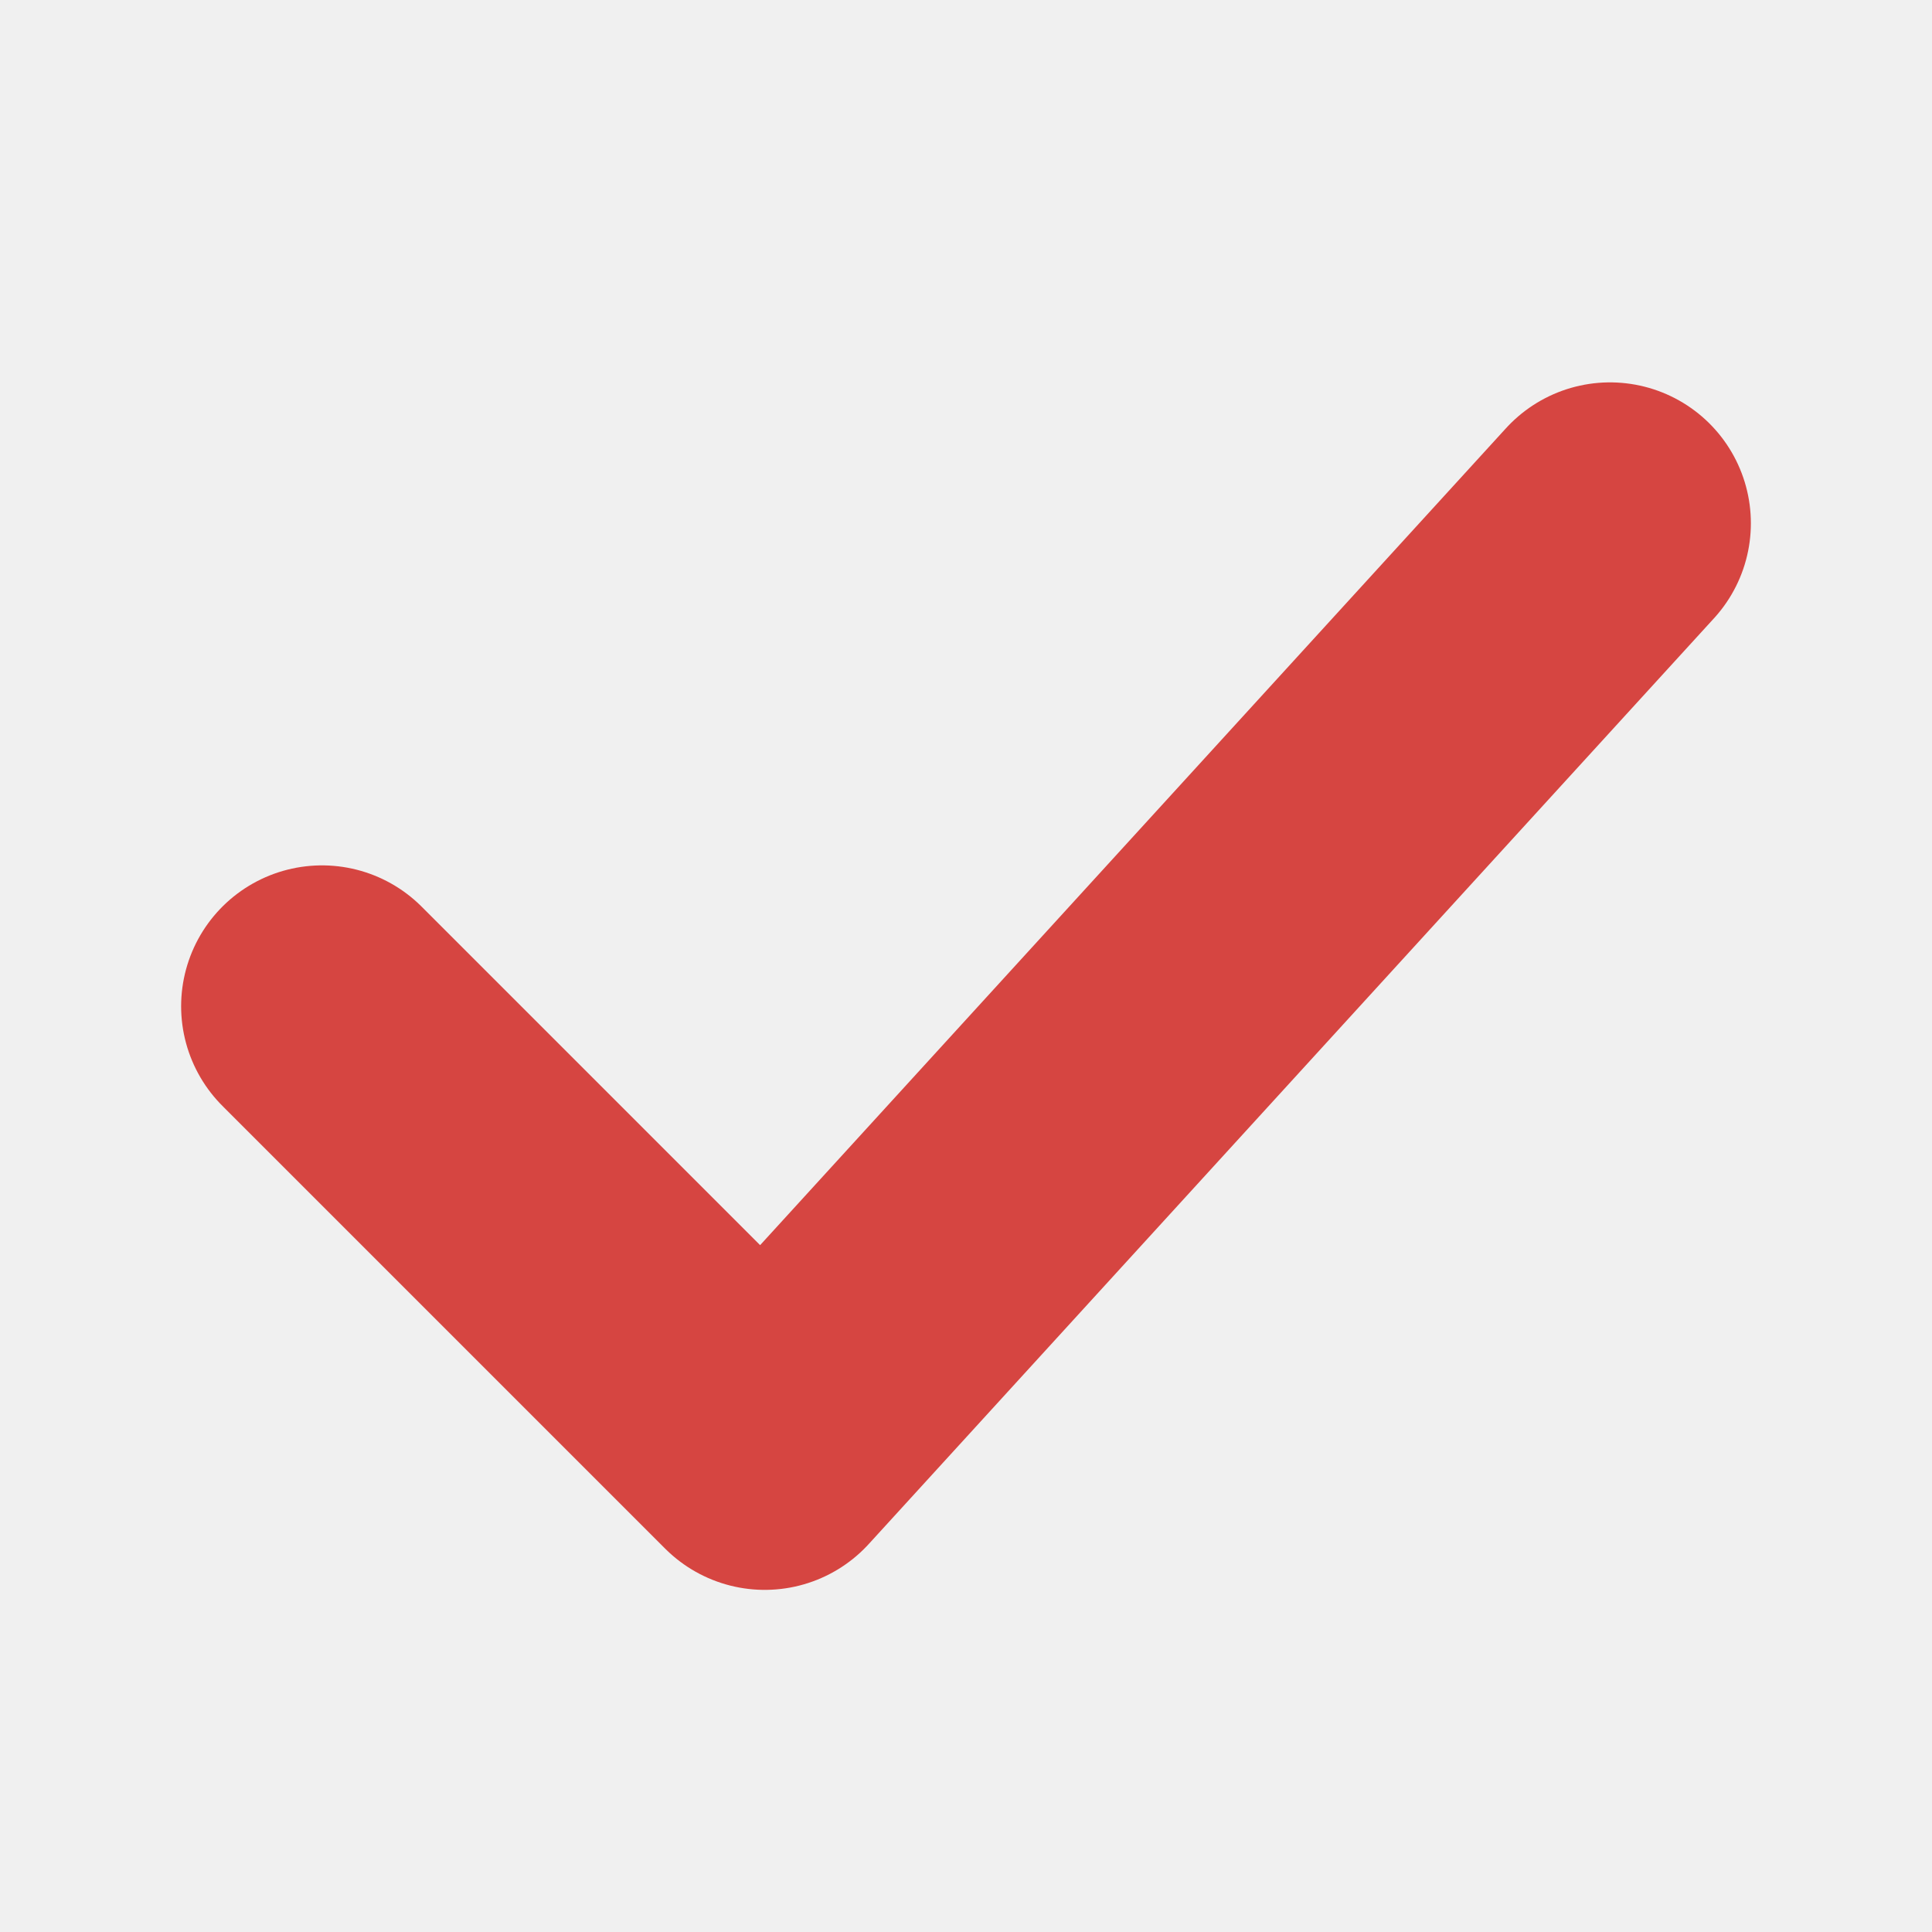
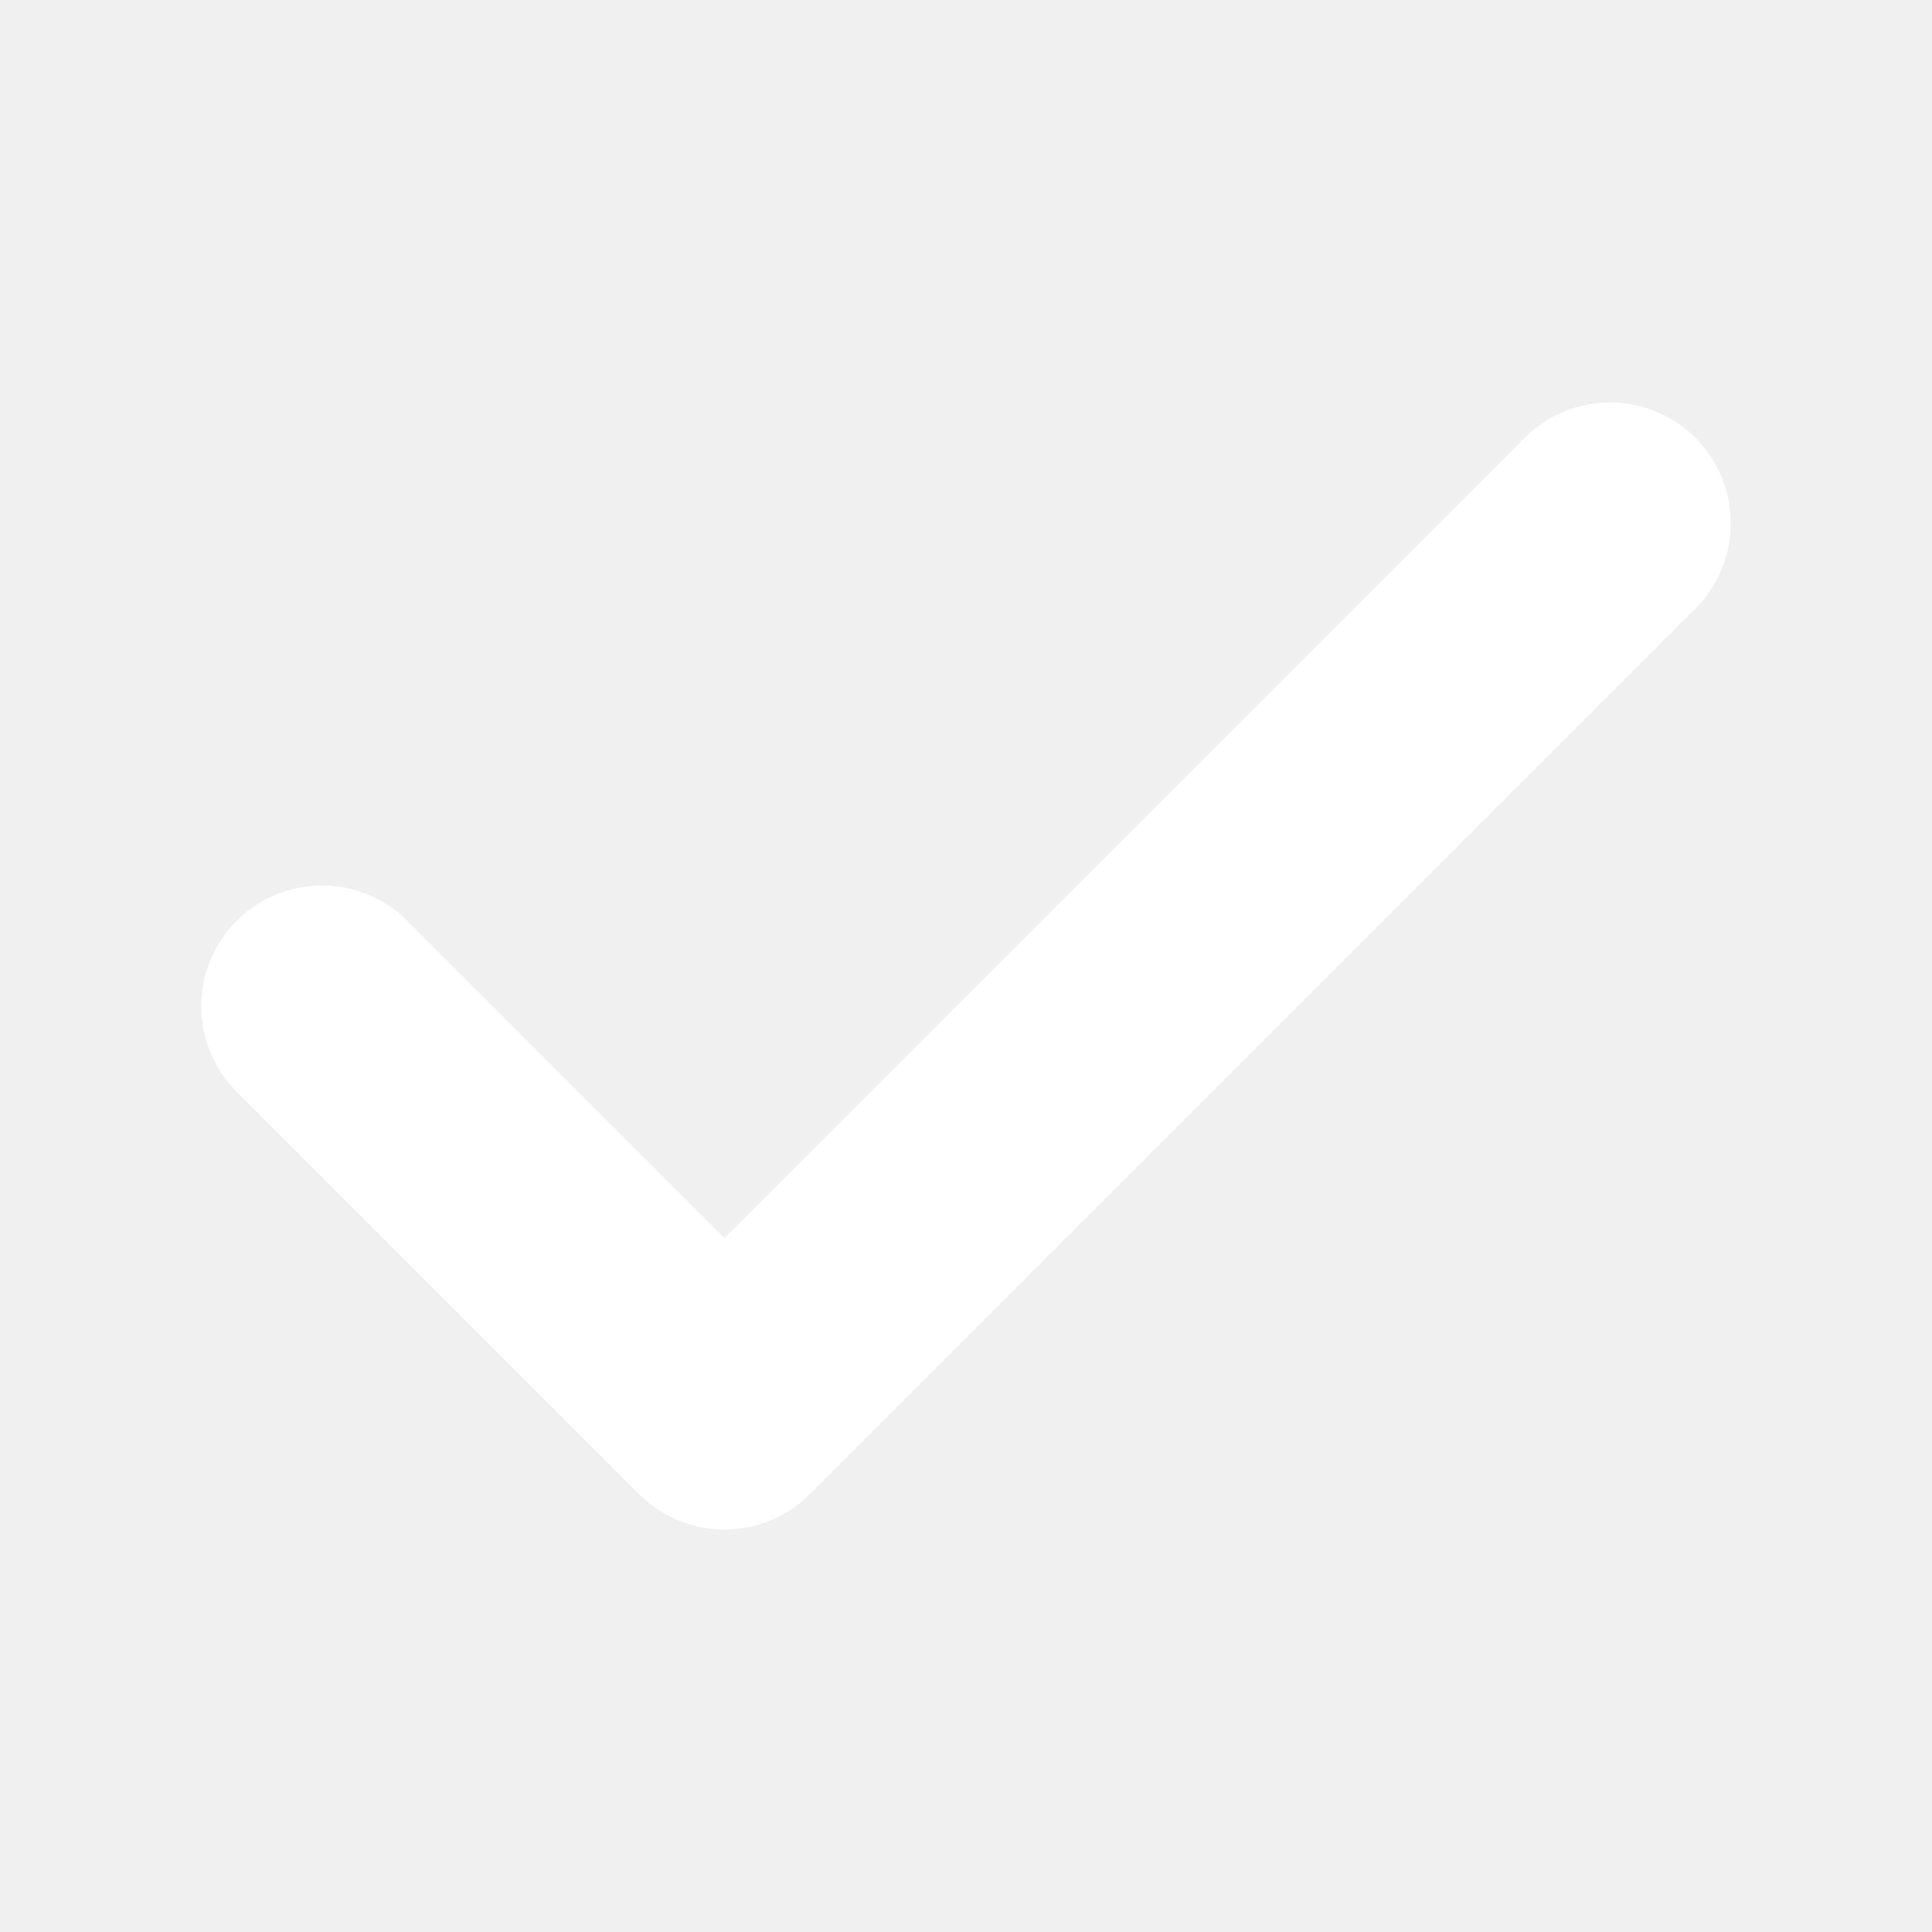
- <svg xmlns="http://www.w3.org/2000/svg" width="24" height="24" viewBox="0 0 24 24" fill="none">
-   <path d="M4 12.5 L9.5 18 L20 6.5" stroke="#D64541" stroke-width="3.5" stroke-linecap="round" stroke-linejoin="round" />
+ <svg xmlns="http://www.w3.org/2000/svg" viewBox="0 0 24 24">
+   <path d="M4 12.5l5 5L20 6.5" fill="none" stroke="#FFFFFF" stroke-width="3" stroke-linecap="round" stroke-linejoin="round" />
</svg>
